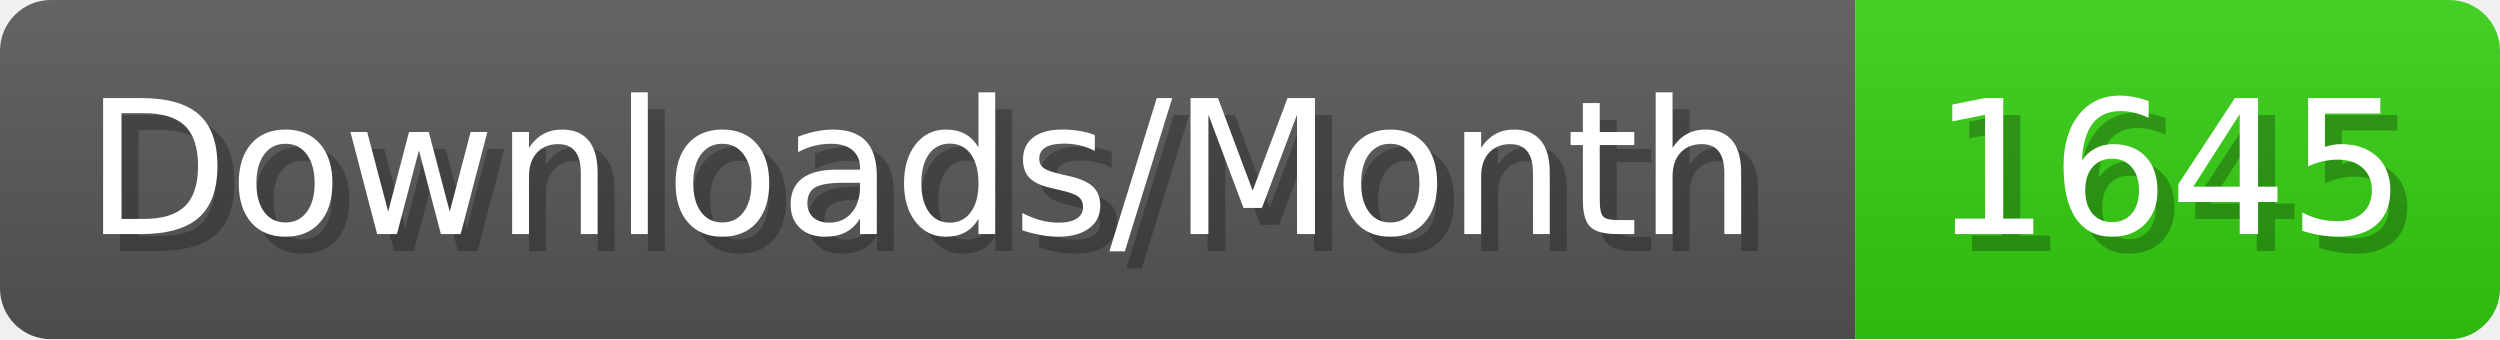
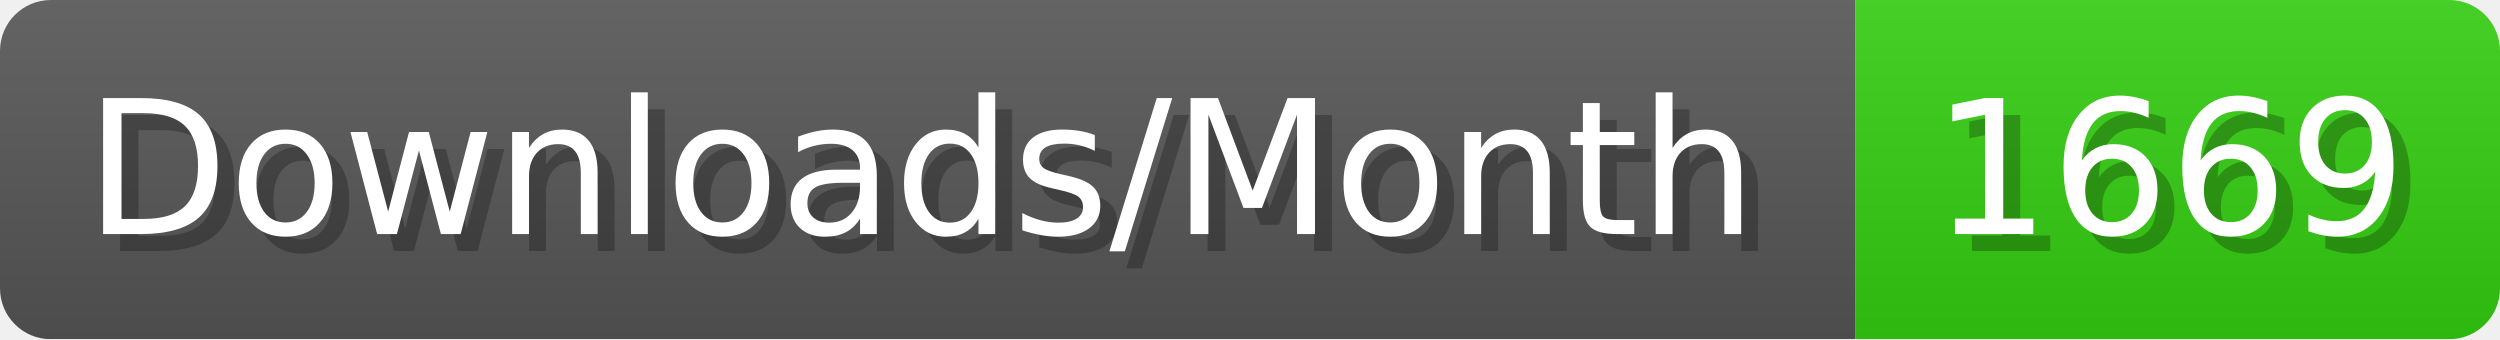
- <svg xmlns="http://www.w3.org/2000/svg" width="147.4" height="20" viewBox="0 0 1474 200" role="img" aria-label="Downloads/Month: 1645">
+ <svg xmlns="http://www.w3.org/2000/svg" width="147.4" height="20" viewBox="0 0 1474 200" role="img" aria-label="Downloads/Month: 1669">
  <linearGradient id="YlXUI" x2="0" y2="100%">
    <stop offset="0" stop-opacity=".1" stop-color="#EEE" />
    <stop offset="1" stop-opacity=".1" />
  </linearGradient>
  <mask id="JHhop">
    <rect width="1474" height="200" rx="30" fill="#FFF" />
  </mask>
  <g mask="url(#JHhop)">
    <rect width="1094" height="200" fill="#555" />
    <rect width="380" height="200" fill="#3C1" x="1094" />
    <rect width="1474" height="200" fill="url(#YlXUI)" />
  </g>
  <g aria-hidden="true" fill="#fff" text-anchor="start" font-family="Verdana,DejaVu Sans,sans-serif" font-size="110">
    <text x="60" y="148" textLength="994" fill="#000" opacity="0.25">Downloads/Month</text>
    <text x="50" y="138" textLength="994">Downloads/Month</text>
-     <text x="1149" y="148" textLength="280" fill="#000" opacity="0.25">1645</text>
-     <text x="1139" y="138" textLength="280">1645</text>
+     <text x="1149" y="148" textLength="280" fill="#000" opacity="0.25">1669</text>
+     <text x="1139" y="138" textLength="280">1669</text>
  </g>
</svg>
